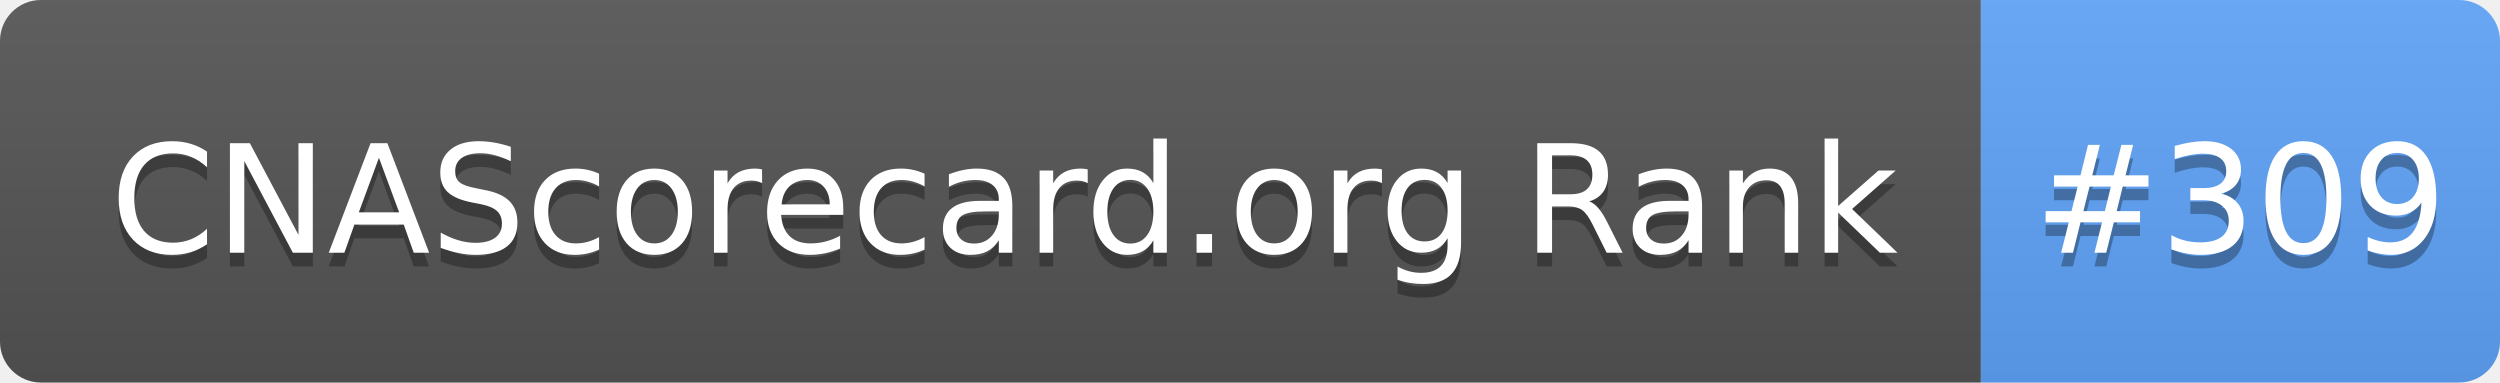
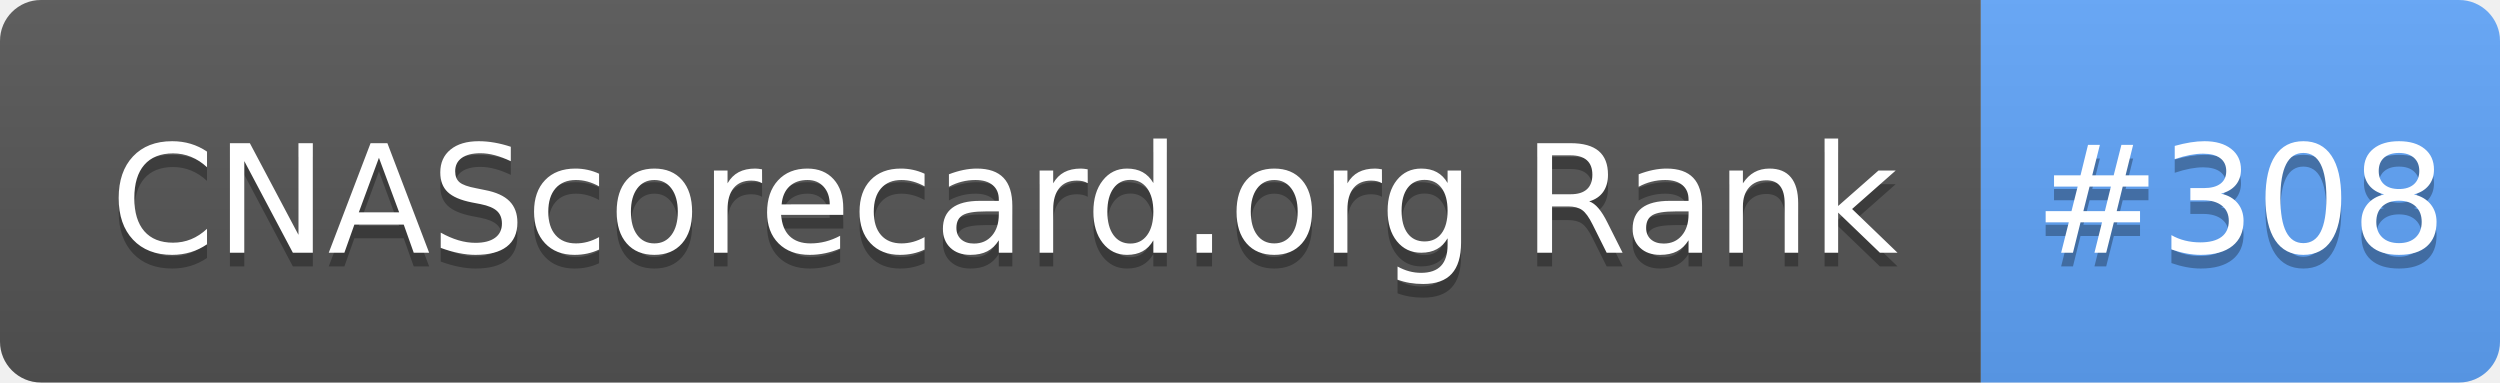
- <svg xmlns="http://www.w3.org/2000/svg" width="183" height="28" role="img" aria-label="CNAScorecard.org Rank: #309">
+ <svg xmlns="http://www.w3.org/2000/svg" width="183" height="28" role="img" aria-label="CNAScorecard.org Rank: #308">
  <linearGradient id="s" x2="0" y2="100%">
    <stop offset="0" stop-color="#bbb" stop-opacity=".1" />
    <stop offset="1" stop-opacity=".1" />
  </linearGradient>
  <clipPath id="r">
    <rect width="183" height="28" rx="3" fill="#fff" />
  </clipPath>
  <g clip-path="url(#r)">
    <rect width="145" height="28" fill="#555" />
    <rect x="145" width="38" height="28" fill="#60A5FA" />
    <rect width="183" height="28" fill="url(#s)" />
  </g>
  <g fill="#fff" text-anchor="middle" font-family="Verdana,Geneva,DejaVu Sans,sans-serif" text-rendering="geometricPrecision" font-size="110">
    <text aria-hidden="true" x="735" y="195" fill="#010101" fill-opacity=".3" transform="scale(.1)" textLength="1350">CNAScorecard.org Rank</text>
    <text x="735" y="185" transform="scale(.1)" fill="#fff" textLength="1350">CNAScorecard.org Rank</text>
-     <text aria-hidden="true" x="1640" y="195" fill="#010101" fill-opacity=".3" transform="scale(.1)" textLength="280">#309</text>
-     <text x="1640" y="185" transform="scale(.1)" fill="#fff" textLength="280">#309</text>
+     <text aria-hidden="true" x="1640" y="195" fill="#010101" fill-opacity=".3" transform="scale(.1)" textLength="280">#308</text>
+     <text x="1640" y="185" transform="scale(.1)" fill="#fff" textLength="280">#308</text>
  </g>
</svg>
